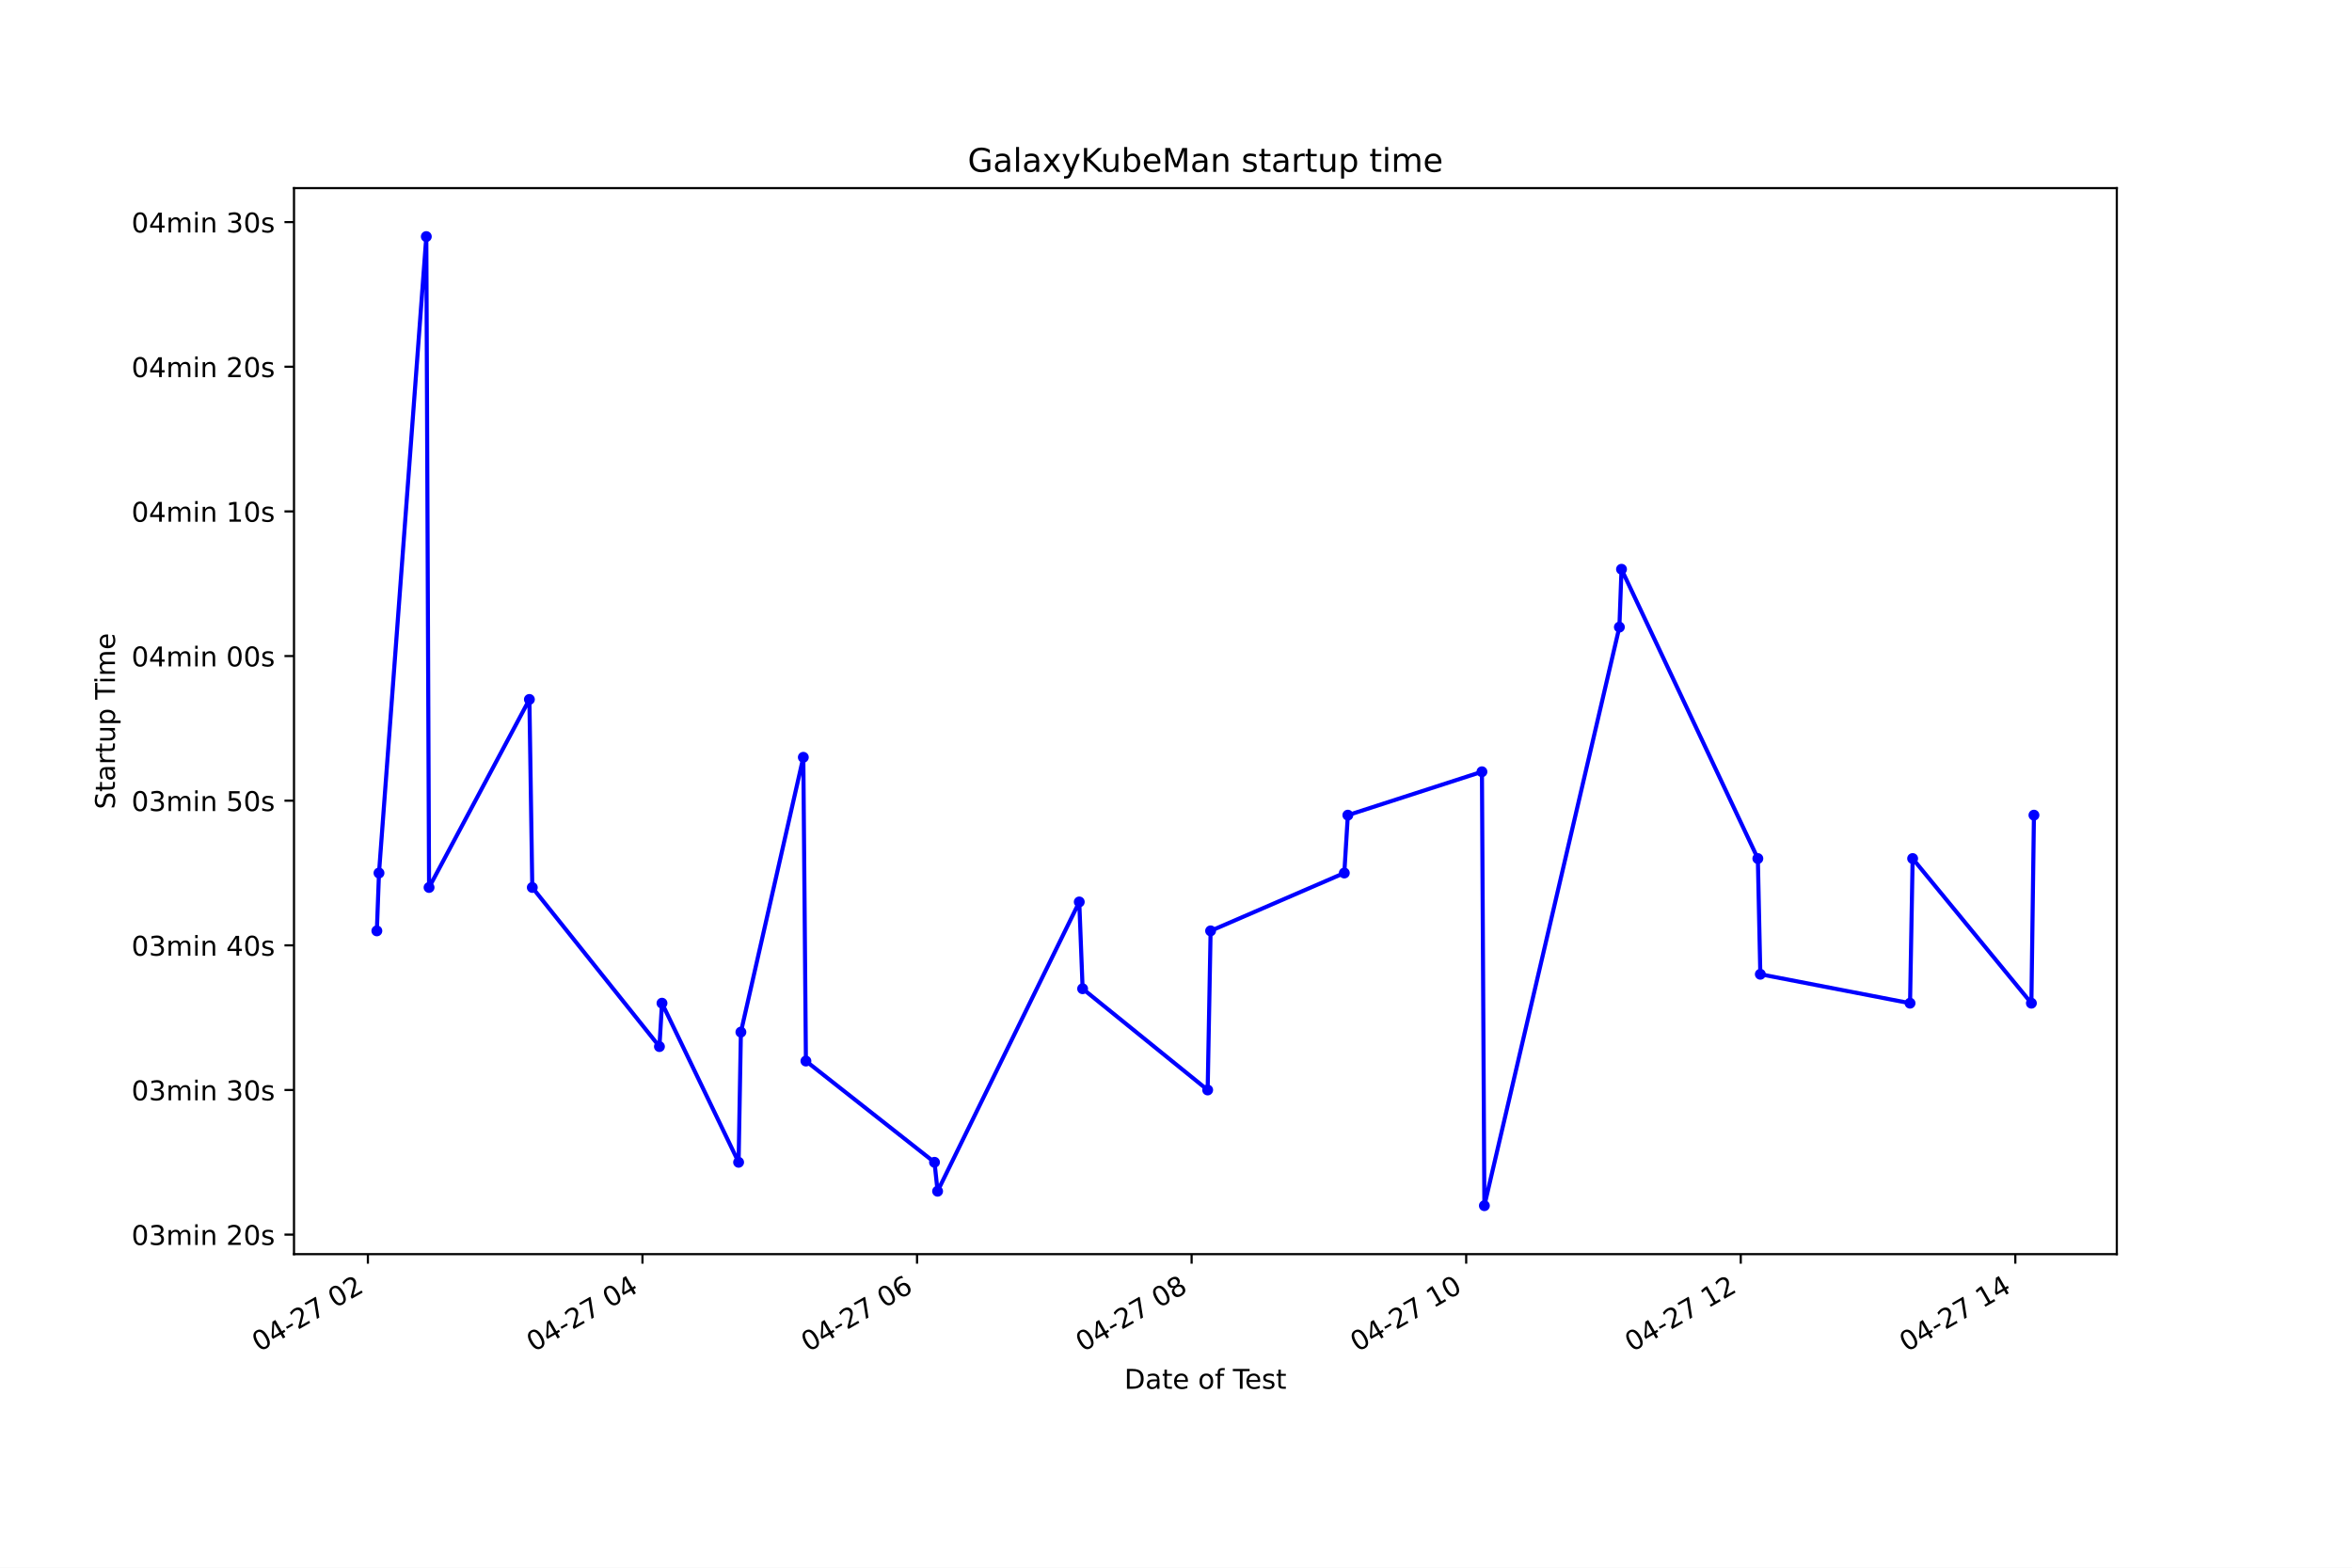
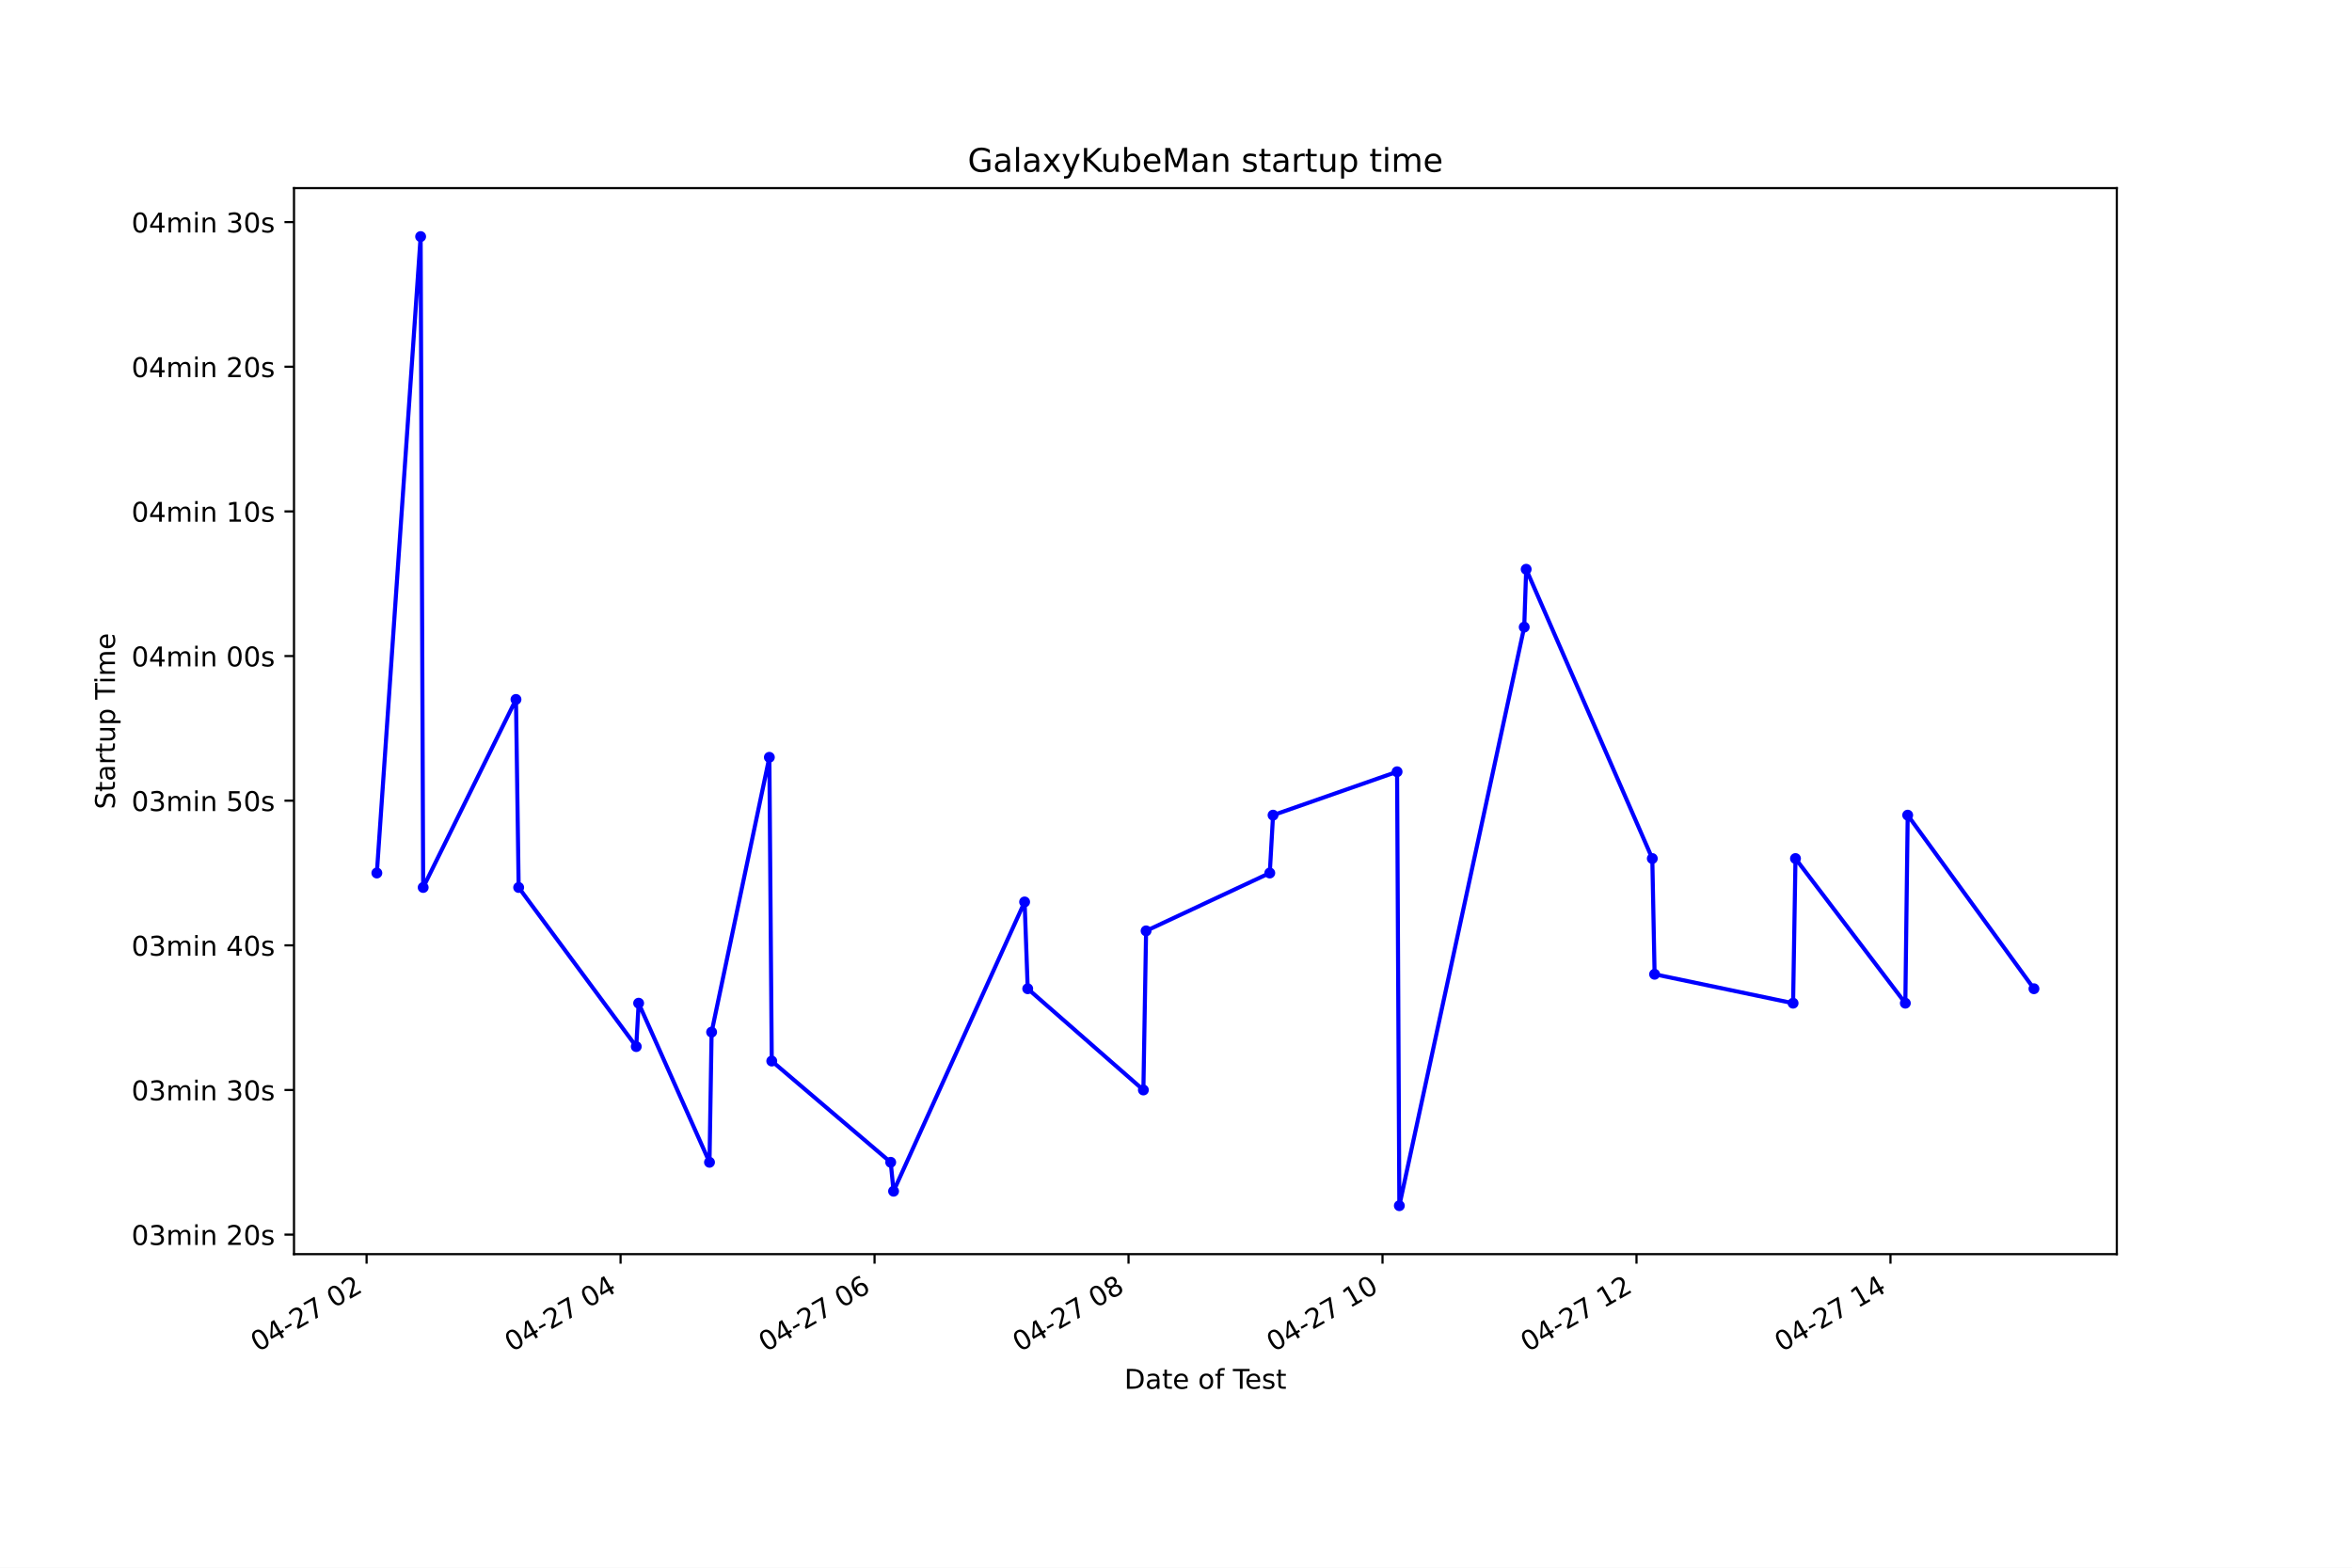
<svg xmlns="http://www.w3.org/2000/svg" xmlns:xlink="http://www.w3.org/1999/xlink" height="576pt" version="1.1" viewBox="0 0 864 576" width="864pt">
  <defs>
    <style type="text/css">*{stroke-linecap:butt;stroke-linejoin:round;}</style>
  </defs>
  <g id="figure_1">
    <g id="patch_1">
      <path d="M 0 576  L 864 576  L 864 0  L 0 0  z " style="fill:#ffffff;" />
    </g>
    <g id="axes_1">
      <g id="patch_2">
        <path d="M 108 460.8  L 777.6 460.8  L 777.6 69.12  L 108 69.12  z " style="fill:#ffffff;" />
      </g>
      <g id="matplotlib.axis_1">
        <g id="xtick_1">
          <g id="line2d_1">
            <defs>
-               <path d="M 0 0  L 0 3.5  " id="m52ea1a55b1" style="stroke:#000000;stroke-width:0.8;" />
+               <path d="M 0 0  L 0 3.5  " id="m54ec412662" style="stroke:#000000;stroke-width:0.8;" />
            </defs>
            <g>
-               <use style="stroke:#000000;stroke-width:0.8;" x="135.144" xlink:href="#m52ea1a55b1" y="460.8" />
+               <use style="stroke:#000000;stroke-width:0.8;" x="134.666" xlink:href="#m54ec412662" y="460.8" />
            </g>
          </g>
          <g id="text_1">
-             <g transform="translate(95.16712 496.8609)rotate(-30)scale(0.1 -0.1)">
+             <g transform="translate(94.68835 496.8609)rotate(-30)scale(0.1 -0.1)">
              <defs>
                <path d="M 2034 4250  Q 1547 4250 1301 3770  Q 1056 3291 1056 2328  Q 1056 1369 1301 889  Q 1547 409 2034 409  Q 2525 409 2770 889  Q 3016 1369 3016 2328  Q 3016 3291 2770 3770  Q 2525 4250 2034 4250  z M 2034 4750  Q 2819 4750 3233 4129  Q 3647 3509 3647 2328  Q 3647 1150 3233 529  Q 2819 -91 2034 -91  Q 1250 -91 836 529  Q 422 1150 422 2328  Q 422 3509 836 4129  Q 1250 4750 2034 4750  z " id="DejaVuSans-30" transform="scale(0.015625)" />
                <path d="M 2419 4116  L 825 1625  L 2419 1625  L 2419 4116  z M 2253 4666  L 3047 4666  L 3047 1625  L 3713 1625  L 3713 1100  L 3047 1100  L 3047 0  L 2419 0  L 2419 1100  L 313 1100  L 313 1709  L 2253 4666  z " id="DejaVuSans-34" transform="scale(0.015625)" />
                <path d="M 313 2009  L 1997 2009  L 1997 1497  L 313 1497  L 313 2009  z " id="DejaVuSans-2d" transform="scale(0.015625)" />
                <path d="M 1228 531  L 3431 531  L 3431 0  L 469 0  L 469 531  Q 828 903 1448 1529  Q 2069 2156 2228 2338  Q 2531 2678 2651 2914  Q 2772 3150 2772 3378  Q 2772 3750 2511 3984  Q 2250 4219 1831 4219  Q 1534 4219 1204 4116  Q 875 4013 500 3803  L 500 4441  Q 881 4594 1212 4672  Q 1544 4750 1819 4750  Q 2544 4750 2975 4387  Q 3406 4025 3406 3419  Q 3406 3131 3298 2873  Q 3191 2616 2906 2266  Q 2828 2175 2409 1742  Q 1991 1309 1228 531  z " id="DejaVuSans-32" transform="scale(0.015625)" />
                <path d="M 525 4666  L 3525 4666  L 3525 4397  L 1831 0  L 1172 0  L 2766 4134  L 525 4134  L 525 4666  z " id="DejaVuSans-37" transform="scale(0.015625)" />
                <path id="DejaVuSans-20" transform="scale(0.015625)" />
              </defs>
              <use xlink:href="#DejaVuSans-30" />
              <use x="63.623" xlink:href="#DejaVuSans-34" />
              <use x="127.246" xlink:href="#DejaVuSans-2d" />
              <use x="163.33" xlink:href="#DejaVuSans-32" />
              <use x="226.953" xlink:href="#DejaVuSans-37" />
              <use x="290.576" xlink:href="#DejaVuSans-20" />
              <use x="322.363" xlink:href="#DejaVuSans-30" />
              <use x="385.986" xlink:href="#DejaVuSans-32" />
            </g>
          </g>
        </g>
        <g id="xtick_2">
          <g id="line2d_2">
            <g>
-               <use style="stroke:#000000;stroke-width:0.8;" x="236.008" xlink:href="#m52ea1a55b1" y="460.8" />
+               <use style="stroke:#000000;stroke-width:0.8;" x="227.965" xlink:href="#m54ec412662" y="460.8" />
            </g>
          </g>
          <g id="text_2">
-             <g transform="translate(196.031 496.8609)rotate(-30)scale(0.1 -0.1)">
+             <g transform="translate(187.9878 496.8609)rotate(-30)scale(0.1 -0.1)">
              <use xlink:href="#DejaVuSans-30" />
              <use x="63.623" xlink:href="#DejaVuSans-34" />
              <use x="127.246" xlink:href="#DejaVuSans-2d" />
              <use x="163.33" xlink:href="#DejaVuSans-32" />
              <use x="226.953" xlink:href="#DejaVuSans-37" />
              <use x="290.576" xlink:href="#DejaVuSans-20" />
              <use x="322.363" xlink:href="#DejaVuSans-30" />
              <use x="385.986" xlink:href="#DejaVuSans-34" />
            </g>
          </g>
        </g>
        <g id="xtick_3">
          <g id="line2d_3">
            <g>
-               <use style="stroke:#000000;stroke-width:0.8;" x="336.872" xlink:href="#m52ea1a55b1" y="460.8" />
+               <use style="stroke:#000000;stroke-width:0.8;" x="321.264" xlink:href="#m54ec412662" y="460.8" />
            </g>
          </g>
          <g id="text_3">
-             <g transform="translate(296.8948 496.8609)rotate(-30)scale(0.1 -0.1)">
+             <g transform="translate(281.2873 496.8609)rotate(-30)scale(0.1 -0.1)">
              <defs>
                <path d="M 2113 2584  Q 1688 2584 1439 2293  Q 1191 2003 1191 1497  Q 1191 994 1439 701  Q 1688 409 2113 409  Q 2538 409 2786 701  Q 3034 994 3034 1497  Q 3034 2003 2786 2293  Q 2538 2584 2113 2584  z M 3366 4563  L 3366 3988  Q 3128 4100 2886 4159  Q 2644 4219 2406 4219  Q 1781 4219 1451 3797  Q 1122 3375 1075 2522  Q 1259 2794 1537 2939  Q 1816 3084 2150 3084  Q 2853 3084 3261 2657  Q 3669 2231 3669 1497  Q 3669 778 3244 343  Q 2819 -91 2113 -91  Q 1303 -91 875 529  Q 447 1150 447 2328  Q 447 3434 972 4092  Q 1497 4750 2381 4750  Q 2619 4750 2861 4703  Q 3103 4656 3366 4563  z " id="DejaVuSans-36" transform="scale(0.015625)" />
              </defs>
              <use xlink:href="#DejaVuSans-30" />
              <use x="63.623" xlink:href="#DejaVuSans-34" />
              <use x="127.246" xlink:href="#DejaVuSans-2d" />
              <use x="163.33" xlink:href="#DejaVuSans-32" />
              <use x="226.953" xlink:href="#DejaVuSans-37" />
              <use x="290.576" xlink:href="#DejaVuSans-20" />
              <use x="322.363" xlink:href="#DejaVuSans-30" />
              <use x="385.986" xlink:href="#DejaVuSans-36" />
            </g>
          </g>
        </g>
        <g id="xtick_4">
          <g id="line2d_4">
            <g>
-               <use style="stroke:#000000;stroke-width:0.8;" x="437.736" xlink:href="#m52ea1a55b1" y="460.8" />
+               <use style="stroke:#000000;stroke-width:0.8;" x="414.564" xlink:href="#m54ec412662" y="460.8" />
            </g>
          </g>
          <g id="text_4">
-             <g transform="translate(397.7586 496.8609)rotate(-30)scale(0.1 -0.1)">
+             <g transform="translate(374.5868 496.8609)rotate(-30)scale(0.1 -0.1)">
              <defs>
                <path d="M 2034 2216  Q 1584 2216 1326 1975  Q 1069 1734 1069 1313  Q 1069 891 1326 650  Q 1584 409 2034 409  Q 2484 409 2743 651  Q 3003 894 3003 1313  Q 3003 1734 2745 1975  Q 2488 2216 2034 2216  z M 1403 2484  Q 997 2584 770 2862  Q 544 3141 544 3541  Q 544 4100 942 4425  Q 1341 4750 2034 4750  Q 2731 4750 3128 4425  Q 3525 4100 3525 3541  Q 3525 3141 3298 2862  Q 3072 2584 2669 2484  Q 3125 2378 3379 2068  Q 3634 1759 3634 1313  Q 3634 634 3220 271  Q 2806 -91 2034 -91  Q 1263 -91 848 271  Q 434 634 434 1313  Q 434 1759 690 2068  Q 947 2378 1403 2484  z M 1172 3481  Q 1172 3119 1398 2916  Q 1625 2713 2034 2713  Q 2441 2713 2670 2916  Q 2900 3119 2900 3481  Q 2900 3844 2670 4047  Q 2441 4250 2034 4250  Q 1625 4250 1398 4047  Q 1172 3844 1172 3481  z " id="DejaVuSans-38" transform="scale(0.015625)" />
              </defs>
              <use xlink:href="#DejaVuSans-30" />
              <use x="63.623" xlink:href="#DejaVuSans-34" />
              <use x="127.246" xlink:href="#DejaVuSans-2d" />
              <use x="163.33" xlink:href="#DejaVuSans-32" />
              <use x="226.953" xlink:href="#DejaVuSans-37" />
              <use x="290.576" xlink:href="#DejaVuSans-20" />
              <use x="322.363" xlink:href="#DejaVuSans-30" />
              <use x="385.986" xlink:href="#DejaVuSans-38" />
            </g>
          </g>
        </g>
        <g id="xtick_5">
          <g id="line2d_5">
            <g>
-               <use style="stroke:#000000;stroke-width:0.8;" x="538.6" xlink:href="#m52ea1a55b1" y="460.8" />
+               <use style="stroke:#000000;stroke-width:0.8;" x="507.863" xlink:href="#m54ec412662" y="460.8" />
            </g>
          </g>
          <g id="text_5">
-             <g transform="translate(498.6225 496.8609)rotate(-30)scale(0.1 -0.1)">
+             <g transform="translate(467.8863 496.8609)rotate(-30)scale(0.1 -0.1)">
              <defs>
                <path d="M 794 531  L 1825 531  L 1825 4091  L 703 3866  L 703 4441  L 1819 4666  L 2450 4666  L 2450 531  L 3481 531  L 3481 0  L 794 0  L 794 531  z " id="DejaVuSans-31" transform="scale(0.015625)" />
              </defs>
              <use xlink:href="#DejaVuSans-30" />
              <use x="63.623" xlink:href="#DejaVuSans-34" />
              <use x="127.246" xlink:href="#DejaVuSans-2d" />
              <use x="163.33" xlink:href="#DejaVuSans-32" />
              <use x="226.953" xlink:href="#DejaVuSans-37" />
              <use x="290.576" xlink:href="#DejaVuSans-20" />
              <use x="322.363" xlink:href="#DejaVuSans-31" />
              <use x="385.986" xlink:href="#DejaVuSans-30" />
            </g>
          </g>
        </g>
        <g id="xtick_6">
          <g id="line2d_6">
            <g>
-               <use style="stroke:#000000;stroke-width:0.8;" x="639.463" xlink:href="#m52ea1a55b1" y="460.8" />
+               <use style="stroke:#000000;stroke-width:0.8;" x="601.163" xlink:href="#m54ec412662" y="460.8" />
            </g>
          </g>
          <g id="text_6">
-             <g transform="translate(599.4863 496.8609)rotate(-30)scale(0.1 -0.1)">
+             <g transform="translate(561.1858 496.8609)rotate(-30)scale(0.1 -0.1)">
              <use xlink:href="#DejaVuSans-30" />
              <use x="63.623" xlink:href="#DejaVuSans-34" />
              <use x="127.246" xlink:href="#DejaVuSans-2d" />
              <use x="163.33" xlink:href="#DejaVuSans-32" />
              <use x="226.953" xlink:href="#DejaVuSans-37" />
              <use x="290.576" xlink:href="#DejaVuSans-20" />
              <use x="322.363" xlink:href="#DejaVuSans-31" />
              <use x="385.986" xlink:href="#DejaVuSans-32" />
            </g>
          </g>
        </g>
        <g id="xtick_7">
          <g id="line2d_7">
            <g>
-               <use style="stroke:#000000;stroke-width:0.8;" x="740.327" xlink:href="#m52ea1a55b1" y="460.8" />
+               <use style="stroke:#000000;stroke-width:0.8;" x="694.462" xlink:href="#m54ec412662" y="460.8" />
            </g>
          </g>
          <g id="text_7">
-             <g transform="translate(700.3502 496.8609)rotate(-30)scale(0.1 -0.1)">
+             <g transform="translate(654.4852 496.8609)rotate(-30)scale(0.1 -0.1)">
              <use xlink:href="#DejaVuSans-30" />
              <use x="63.623" xlink:href="#DejaVuSans-34" />
              <use x="127.246" xlink:href="#DejaVuSans-2d" />
              <use x="163.33" xlink:href="#DejaVuSans-32" />
              <use x="226.953" xlink:href="#DejaVuSans-37" />
              <use x="290.576" xlink:href="#DejaVuSans-20" />
              <use x="322.363" xlink:href="#DejaVuSans-31" />
              <use x="385.986" xlink:href="#DejaVuSans-34" />
            </g>
          </g>
        </g>
        <g id="text_8">
          <g transform="translate(413.0063 510.2604)scale(0.1 -0.1)">
            <defs>
              <path d="M 1259 4147  L 1259 519  L 2022 519  Q 2988 519 3436 956  Q 3884 1394 3884 2338  Q 3884 3275 3436 3711  Q 2988 4147 2022 4147  L 1259 4147  z M 628 4666  L 1925 4666  Q 3281 4666 3915 4102  Q 4550 3538 4550 2338  Q 4550 1131 3912 565  Q 3275 0 1925 0  L 628 0  L 628 4666  z " id="DejaVuSans-44" transform="scale(0.015625)" />
              <path d="M 2194 1759  Q 1497 1759 1228 1600  Q 959 1441 959 1056  Q 959 750 1161 570  Q 1363 391 1709 391  Q 2188 391 2477 730  Q 2766 1069 2766 1631  L 2766 1759  L 2194 1759  z M 3341 1997  L 3341 0  L 2766 0  L 2766 531  Q 2569 213 2275 61  Q 1981 -91 1556 -91  Q 1019 -91 701 211  Q 384 513 384 1019  Q 384 1609 779 1909  Q 1175 2209 1959 2209  L 2766 2209  L 2766 2266  Q 2766 2663 2505 2880  Q 2244 3097 1772 3097  Q 1472 3097 1187 3025  Q 903 2953 641 2809  L 641 3341  Q 956 3463 1253 3523  Q 1550 3584 1831 3584  Q 2591 3584 2966 3190  Q 3341 2797 3341 1997  z " id="DejaVuSans-61" transform="scale(0.015625)" />
              <path d="M 1172 4494  L 1172 3500  L 2356 3500  L 2356 3053  L 1172 3053  L 1172 1153  Q 1172 725 1289 603  Q 1406 481 1766 481  L 2356 481  L 2356 0  L 1766 0  Q 1100 0 847 248  Q 594 497 594 1153  L 594 3053  L 172 3053  L 172 3500  L 594 3500  L 594 4494  L 1172 4494  z " id="DejaVuSans-74" transform="scale(0.015625)" />
              <path d="M 3597 1894  L 3597 1613  L 953 1613  Q 991 1019 1311 708  Q 1631 397 2203 397  Q 2534 397 2845 478  Q 3156 559 3463 722  L 3463 178  Q 3153 47 2828 -22  Q 2503 -91 2169 -91  Q 1331 -91 842 396  Q 353 884 353 1716  Q 353 2575 817 3079  Q 1281 3584 2069 3584  Q 2775 3584 3186 3129  Q 3597 2675 3597 1894  z M 3022 2063  Q 3016 2534 2758 2815  Q 2500 3097 2075 3097  Q 1594 3097 1305 2825  Q 1016 2553 972 2059  L 3022 2063  z " id="DejaVuSans-65" transform="scale(0.015625)" />
              <path d="M 1959 3097  Q 1497 3097 1228 2736  Q 959 2375 959 1747  Q 959 1119 1226 758  Q 1494 397 1959 397  Q 2419 397 2687 759  Q 2956 1122 2956 1747  Q 2956 2369 2687 2733  Q 2419 3097 1959 3097  z M 1959 3584  Q 2709 3584 3137 3096  Q 3566 2609 3566 1747  Q 3566 888 3137 398  Q 2709 -91 1959 -91  Q 1206 -91 779 398  Q 353 888 353 1747  Q 353 2609 779 3096  Q 1206 3584 1959 3584  z " id="DejaVuSans-6f" transform="scale(0.015625)" />
              <path d="M 2375 4863  L 2375 4384  L 1825 4384  Q 1516 4384 1395 4259  Q 1275 4134 1275 3809  L 1275 3500  L 2222 3500  L 2222 3053  L 1275 3053  L 1275 0  L 697 0  L 697 3053  L 147 3053  L 147 3500  L 697 3500  L 697 3744  Q 697 4328 969 4595  Q 1241 4863 1831 4863  L 2375 4863  z " id="DejaVuSans-66" transform="scale(0.015625)" />
              <path d="M -19 4666  L 3928 4666  L 3928 4134  L 2272 4134  L 2272 0  L 1638 0  L 1638 4134  L -19 4134  L -19 4666  z " id="DejaVuSans-54" transform="scale(0.015625)" />
              <path d="M 2834 3397  L 2834 2853  Q 2591 2978 2328 3040  Q 2066 3103 1784 3103  Q 1356 3103 1142 2972  Q 928 2841 928 2578  Q 928 2378 1081 2264  Q 1234 2150 1697 2047  L 1894 2003  Q 2506 1872 2764 1633  Q 3022 1394 3022 966  Q 3022 478 2636 193  Q 2250 -91 1575 -91  Q 1294 -91 989 -36  Q 684 19 347 128  L 347 722  Q 666 556 975 473  Q 1284 391 1588 391  Q 1994 391 2212 530  Q 2431 669 2431 922  Q 2431 1156 2273 1281  Q 2116 1406 1581 1522  L 1381 1569  Q 847 1681 609 1914  Q 372 2147 372 2553  Q 372 3047 722 3315  Q 1072 3584 1716 3584  Q 2034 3584 2315 3537  Q 2597 3491 2834 3397  z " id="DejaVuSans-73" transform="scale(0.015625)" />
            </defs>
            <use xlink:href="#DejaVuSans-44" />
            <use x="77.002" xlink:href="#DejaVuSans-61" />
            <use x="138.281" xlink:href="#DejaVuSans-74" />
            <use x="177.49" xlink:href="#DejaVuSans-65" />
            <use x="239.014" xlink:href="#DejaVuSans-20" />
            <use x="270.801" xlink:href="#DejaVuSans-6f" />
            <use x="331.982" xlink:href="#DejaVuSans-66" />
            <use x="367.188" xlink:href="#DejaVuSans-20" />
            <use x="398.975" xlink:href="#DejaVuSans-54" />
            <use x="443.059" xlink:href="#DejaVuSans-65" />
            <use x="504.582" xlink:href="#DejaVuSans-73" />
            <use x="556.682" xlink:href="#DejaVuSans-74" />
          </g>
        </g>
      </g>
      <g id="matplotlib.axis_2">
        <g id="ytick_1">
          <g id="line2d_8">
            <defs>
-               <path d="M 0 0  L -3.5 0  " id="m9405525aea" style="stroke:#000000;stroke-width:0.8;" />
+               <path d="M 0 0  L -3.5 0  " id="m3c2f5043f9" style="stroke:#000000;stroke-width:0.8;" />
            </defs>
            <g>
-               <use style="stroke:#000000;stroke-width:0.8;" x="108" xlink:href="#m9405525aea" y="453.625" />
+               <use style="stroke:#000000;stroke-width:0.8;" x="108" xlink:href="#m3c2f5043f9" y="453.625" />
            </g>
          </g>
          <g id="text_9">
            <g transform="translate(48.30625 457.4246)scale(0.1 -0.1)">
              <defs>
                <path d="M 2597 2516  Q 3050 2419 3304 2112  Q 3559 1806 3559 1356  Q 3559 666 3084 287  Q 2609 -91 1734 -91  Q 1441 -91 1130 -33  Q 819 25 488 141  L 488 750  Q 750 597 1062 519  Q 1375 441 1716 441  Q 2309 441 2620 675  Q 2931 909 2931 1356  Q 2931 1769 2642 2001  Q 2353 2234 1838 2234  L 1294 2234  L 1294 2753  L 1863 2753  Q 2328 2753 2575 2939  Q 2822 3125 2822 3475  Q 2822 3834 2567 4026  Q 2313 4219 1838 4219  Q 1578 4219 1281 4162  Q 984 4106 628 3988  L 628 4550  Q 988 4650 1302 4700  Q 1616 4750 1894 4750  Q 2613 4750 3031 4423  Q 3450 4097 3450 3541  Q 3450 3153 3228 2886  Q 3006 2619 2597 2516  z " id="DejaVuSans-33" transform="scale(0.015625)" />
                <path d="M 3328 2828  Q 3544 3216 3844 3400  Q 4144 3584 4550 3584  Q 5097 3584 5394 3201  Q 5691 2819 5691 2113  L 5691 0  L 5113 0  L 5113 2094  Q 5113 2597 4934 2840  Q 4756 3084 4391 3084  Q 3944 3084 3684 2787  Q 3425 2491 3425 1978  L 3425 0  L 2847 0  L 2847 2094  Q 2847 2600 2669 2842  Q 2491 3084 2119 3084  Q 1678 3084 1418 2786  Q 1159 2488 1159 1978  L 1159 0  L 581 0  L 581 3500  L 1159 3500  L 1159 2956  Q 1356 3278 1631 3431  Q 1906 3584 2284 3584  Q 2666 3584 2933 3390  Q 3200 3197 3328 2828  z " id="DejaVuSans-6d" transform="scale(0.015625)" />
                <path d="M 603 3500  L 1178 3500  L 1178 0  L 603 0  L 603 3500  z M 603 4863  L 1178 4863  L 1178 4134  L 603 4134  L 603 4863  z " id="DejaVuSans-69" transform="scale(0.015625)" />
                <path d="M 3513 2113  L 3513 0  L 2938 0  L 2938 2094  Q 2938 2591 2744 2837  Q 2550 3084 2163 3084  Q 1697 3084 1428 2787  Q 1159 2491 1159 1978  L 1159 0  L 581 0  L 581 3500  L 1159 3500  L 1159 2956  Q 1366 3272 1645 3428  Q 1925 3584 2291 3584  Q 2894 3584 3203 3211  Q 3513 2838 3513 2113  z " id="DejaVuSans-6e" transform="scale(0.015625)" />
              </defs>
              <use xlink:href="#DejaVuSans-30" />
              <use x="63.623" xlink:href="#DejaVuSans-33" />
              <use x="127.246" xlink:href="#DejaVuSans-6d" />
              <use x="224.658" xlink:href="#DejaVuSans-69" />
              <use x="252.441" xlink:href="#DejaVuSans-6e" />
              <use x="315.82" xlink:href="#DejaVuSans-20" />
              <use x="347.607" xlink:href="#DejaVuSans-32" />
              <use x="411.23" xlink:href="#DejaVuSans-30" />
              <use x="474.854" xlink:href="#DejaVuSans-73" />
            </g>
          </g>
        </g>
        <g id="ytick_2">
          <g id="line2d_9">
            <g>
-               <use style="stroke:#000000;stroke-width:0.8;" x="108" xlink:href="#m9405525aea" y="400.48" />
+               <use style="stroke:#000000;stroke-width:0.8;" x="108" xlink:href="#m3c2f5043f9" y="400.48" />
            </g>
          </g>
          <g id="text_10">
            <g transform="translate(48.30625 404.2794)scale(0.1 -0.1)">
              <use xlink:href="#DejaVuSans-30" />
              <use x="63.623" xlink:href="#DejaVuSans-33" />
              <use x="127.246" xlink:href="#DejaVuSans-6d" />
              <use x="224.658" xlink:href="#DejaVuSans-69" />
              <use x="252.441" xlink:href="#DejaVuSans-6e" />
              <use x="315.82" xlink:href="#DejaVuSans-20" />
              <use x="347.607" xlink:href="#DejaVuSans-33" />
              <use x="411.23" xlink:href="#DejaVuSans-30" />
              <use x="474.854" xlink:href="#DejaVuSans-73" />
            </g>
          </g>
        </g>
        <g id="ytick_3">
          <g id="line2d_10">
            <g>
-               <use style="stroke:#000000;stroke-width:0.8;" x="108" xlink:href="#m9405525aea" y="347.335" />
+               <use style="stroke:#000000;stroke-width:0.8;" x="108" xlink:href="#m3c2f5043f9" y="347.335" />
            </g>
          </g>
          <g id="text_11">
            <g transform="translate(48.30625 351.1343)scale(0.1 -0.1)">
              <use xlink:href="#DejaVuSans-30" />
              <use x="63.623" xlink:href="#DejaVuSans-33" />
              <use x="127.246" xlink:href="#DejaVuSans-6d" />
              <use x="224.658" xlink:href="#DejaVuSans-69" />
              <use x="252.441" xlink:href="#DejaVuSans-6e" />
              <use x="315.82" xlink:href="#DejaVuSans-20" />
              <use x="347.607" xlink:href="#DejaVuSans-34" />
              <use x="411.23" xlink:href="#DejaVuSans-30" />
              <use x="474.854" xlink:href="#DejaVuSans-73" />
            </g>
          </g>
        </g>
        <g id="ytick_4">
          <g id="line2d_11">
            <g>
-               <use style="stroke:#000000;stroke-width:0.8;" x="108" xlink:href="#m9405525aea" y="294.19" />
+               <use style="stroke:#000000;stroke-width:0.8;" x="108" xlink:href="#m3c2f5043f9" y="294.19" />
            </g>
          </g>
          <g id="text_12">
            <g transform="translate(48.30625 297.9891)scale(0.1 -0.1)">
              <defs>
                <path d="M 691 4666  L 3169 4666  L 3169 4134  L 1269 4134  L 1269 2991  Q 1406 3038 1543 3061  Q 1681 3084 1819 3084  Q 2600 3084 3056 2656  Q 3513 2228 3513 1497  Q 3513 744 3044 326  Q 2575 -91 1722 -91  Q 1428 -91 1123 -41  Q 819 9 494 109  L 494 744  Q 775 591 1075 516  Q 1375 441 1709 441  Q 2250 441 2565 725  Q 2881 1009 2881 1497  Q 2881 1984 2565 2268  Q 2250 2553 1709 2553  Q 1456 2553 1204 2497  Q 953 2441 691 2322  L 691 4666  z " id="DejaVuSans-35" transform="scale(0.015625)" />
              </defs>
              <use xlink:href="#DejaVuSans-30" />
              <use x="63.623" xlink:href="#DejaVuSans-33" />
              <use x="127.246" xlink:href="#DejaVuSans-6d" />
              <use x="224.658" xlink:href="#DejaVuSans-69" />
              <use x="252.441" xlink:href="#DejaVuSans-6e" />
              <use x="315.82" xlink:href="#DejaVuSans-20" />
              <use x="347.607" xlink:href="#DejaVuSans-35" />
              <use x="411.23" xlink:href="#DejaVuSans-30" />
              <use x="474.854" xlink:href="#DejaVuSans-73" />
            </g>
          </g>
        </g>
        <g id="ytick_5">
          <g id="line2d_12">
            <g>
-               <use style="stroke:#000000;stroke-width:0.8;" x="108" xlink:href="#m9405525aea" y="241.045" />
+               <use style="stroke:#000000;stroke-width:0.8;" x="108" xlink:href="#m3c2f5043f9" y="241.045" />
            </g>
          </g>
          <g id="text_13">
            <g transform="translate(48.30625 244.8439)scale(0.1 -0.1)">
              <use xlink:href="#DejaVuSans-30" />
              <use x="63.623" xlink:href="#DejaVuSans-34" />
              <use x="127.246" xlink:href="#DejaVuSans-6d" />
              <use x="224.658" xlink:href="#DejaVuSans-69" />
              <use x="252.441" xlink:href="#DejaVuSans-6e" />
              <use x="315.82" xlink:href="#DejaVuSans-20" />
              <use x="347.607" xlink:href="#DejaVuSans-30" />
              <use x="411.23" xlink:href="#DejaVuSans-30" />
              <use x="474.854" xlink:href="#DejaVuSans-73" />
            </g>
          </g>
        </g>
        <g id="ytick_6">
          <g id="line2d_13">
            <g>
-               <use style="stroke:#000000;stroke-width:0.8;" x="108" xlink:href="#m9405525aea" y="187.899" />
+               <use style="stroke:#000000;stroke-width:0.8;" x="108" xlink:href="#m3c2f5043f9" y="187.899" />
            </g>
          </g>
          <g id="text_14">
            <g transform="translate(48.30625 191.6987)scale(0.1 -0.1)">
              <use xlink:href="#DejaVuSans-30" />
              <use x="63.623" xlink:href="#DejaVuSans-34" />
              <use x="127.246" xlink:href="#DejaVuSans-6d" />
              <use x="224.658" xlink:href="#DejaVuSans-69" />
              <use x="252.441" xlink:href="#DejaVuSans-6e" />
              <use x="315.82" xlink:href="#DejaVuSans-20" />
              <use x="347.607" xlink:href="#DejaVuSans-31" />
              <use x="411.23" xlink:href="#DejaVuSans-30" />
              <use x="474.854" xlink:href="#DejaVuSans-73" />
            </g>
          </g>
        </g>
        <g id="ytick_7">
          <g id="line2d_14">
            <g>
-               <use style="stroke:#000000;stroke-width:0.8;" x="108" xlink:href="#m9405525aea" y="134.754" />
+               <use style="stroke:#000000;stroke-width:0.8;" x="108" xlink:href="#m3c2f5043f9" y="134.754" />
            </g>
          </g>
          <g id="text_15">
            <g transform="translate(48.30625 138.5535)scale(0.1 -0.1)">
              <use xlink:href="#DejaVuSans-30" />
              <use x="63.623" xlink:href="#DejaVuSans-34" />
              <use x="127.246" xlink:href="#DejaVuSans-6d" />
              <use x="224.658" xlink:href="#DejaVuSans-69" />
              <use x="252.441" xlink:href="#DejaVuSans-6e" />
              <use x="315.82" xlink:href="#DejaVuSans-20" />
              <use x="347.607" xlink:href="#DejaVuSans-32" />
              <use x="411.23" xlink:href="#DejaVuSans-30" />
              <use x="474.854" xlink:href="#DejaVuSans-73" />
            </g>
          </g>
        </g>
        <g id="ytick_8">
          <g id="line2d_15">
            <g>
-               <use style="stroke:#000000;stroke-width:0.8;" x="108" xlink:href="#m9405525aea" y="81.609" />
+               <use style="stroke:#000000;stroke-width:0.8;" x="108" xlink:href="#m3c2f5043f9" y="81.609" />
            </g>
          </g>
          <g id="text_16">
            <g transform="translate(48.30625 85.40834)scale(0.1 -0.1)">
              <use xlink:href="#DejaVuSans-30" />
              <use x="63.623" xlink:href="#DejaVuSans-34" />
              <use x="127.246" xlink:href="#DejaVuSans-6d" />
              <use x="224.658" xlink:href="#DejaVuSans-69" />
              <use x="252.441" xlink:href="#DejaVuSans-6e" />
              <use x="315.82" xlink:href="#DejaVuSans-20" />
              <use x="347.607" xlink:href="#DejaVuSans-33" />
              <use x="411.23" xlink:href="#DejaVuSans-30" />
              <use x="474.854" xlink:href="#DejaVuSans-73" />
            </g>
          </g>
        </g>
        <g id="text_17">
          <g transform="translate(42.22656 297.3397)rotate(-90)scale(0.1 -0.1)">
            <defs>
              <path d="M 3425 4513  L 3425 3897  Q 3066 4069 2747 4153  Q 2428 4238 2131 4238  Q 1616 4238 1336 4038  Q 1056 3838 1056 3469  Q 1056 3159 1242 3001  Q 1428 2844 1947 2747  L 2328 2669  Q 3034 2534 3370 2195  Q 3706 1856 3706 1288  Q 3706 609 3251 259  Q 2797 -91 1919 -91  Q 1588 -91 1214 -16  Q 841 59 441 206  L 441 856  Q 825 641 1194 531  Q 1563 422 1919 422  Q 2459 422 2753 634  Q 3047 847 3047 1241  Q 3047 1584 2836 1778  Q 2625 1972 2144 2069  L 1759 2144  Q 1053 2284 737 2584  Q 422 2884 422 3419  Q 422 4038 858 4394  Q 1294 4750 2059 4750  Q 2388 4750 2728 4690  Q 3069 4631 3425 4513  z " id="DejaVuSans-53" transform="scale(0.015625)" />
              <path d="M 2631 2963  Q 2534 3019 2420 3045  Q 2306 3072 2169 3072  Q 1681 3072 1420 2755  Q 1159 2438 1159 1844  L 1159 0  L 581 0  L 581 3500  L 1159 3500  L 1159 2956  Q 1341 3275 1631 3429  Q 1922 3584 2338 3584  Q 2397 3584 2469 3576  Q 2541 3569 2628 3553  L 2631 2963  z " id="DejaVuSans-72" transform="scale(0.015625)" />
              <path d="M 544 1381  L 544 3500  L 1119 3500  L 1119 1403  Q 1119 906 1312 657  Q 1506 409 1894 409  Q 2359 409 2629 706  Q 2900 1003 2900 1516  L 2900 3500  L 3475 3500  L 3475 0  L 2900 0  L 2900 538  Q 2691 219 2414 64  Q 2138 -91 1772 -91  Q 1169 -91 856 284  Q 544 659 544 1381  z M 1991 3584  L 1991 3584  z " id="DejaVuSans-75" transform="scale(0.015625)" />
              <path d="M 1159 525  L 1159 -1331  L 581 -1331  L 581 3500  L 1159 3500  L 1159 2969  Q 1341 3281 1617 3432  Q 1894 3584 2278 3584  Q 2916 3584 3314 3078  Q 3713 2572 3713 1747  Q 3713 922 3314 415  Q 2916 -91 2278 -91  Q 1894 -91 1617 61  Q 1341 213 1159 525  z M 3116 1747  Q 3116 2381 2855 2742  Q 2594 3103 2138 3103  Q 1681 3103 1420 2742  Q 1159 2381 1159 1747  Q 1159 1113 1420 752  Q 1681 391 2138 391  Q 2594 391 2855 752  Q 3116 1113 3116 1747  z " id="DejaVuSans-70" transform="scale(0.015625)" />
            </defs>
            <use xlink:href="#DejaVuSans-53" />
            <use x="63.477" xlink:href="#DejaVuSans-74" />
            <use x="102.686" xlink:href="#DejaVuSans-61" />
            <use x="163.965" xlink:href="#DejaVuSans-72" />
            <use x="205.078" xlink:href="#DejaVuSans-74" />
            <use x="244.287" xlink:href="#DejaVuSans-75" />
            <use x="307.666" xlink:href="#DejaVuSans-70" />
            <use x="371.143" xlink:href="#DejaVuSans-20" />
            <use x="402.93" xlink:href="#DejaVuSans-54" />
            <use x="460.889" xlink:href="#DejaVuSans-69" />
            <use x="488.672" xlink:href="#DejaVuSans-6d" />
            <use x="586.084" xlink:href="#DejaVuSans-65" />
          </g>
        </g>
      </g>
      <g id="line2d_16">
-         <path clip-path="url(#p1294cb989f)" d="M 747.164 299.504  L 746.225 368.593  L 702.601 315.448  L 701.649 368.593  L 646.65 357.964  L 645.739 315.448  L 595.658 209.158  L 594.873 230.416  L 545.282 442.996  L 544.385 283.561  L 495.13 299.504  L 493.827 320.762  L 444.712 342.021  L 443.634 400.48  L 397.698 363.279  L 396.466 331.391  L 344.423 437.682  L 343.288 427.053  L 296.05 389.851  L 295.098 278.246  L 272.165 379.222  L 271.324 427.053  L 243.181 368.593  L 242.242 384.537  L 195.537 326.077  L 194.472 256.988  L 157.615 326.077  L 156.606 86.924  L 139.221 320.762  L 138.436 342.021  " style="fill:none;stroke:#0000ff;stroke-linecap:square;stroke-width:1.5;" />
+         <path clip-path="url(#p7ee06aa47c)" d="M 747.164 363.279  L 700.786 299.504  L 699.918 368.593  L 659.566 315.448  L 658.685 368.593  L 607.81 357.964  L 606.968 315.448  L 560.642 209.158  L 559.917 230.416  L 514.045 442.996  L 513.215 283.561  L 467.654 299.504  L 466.449 320.762  L 421.017 342.021  L 420.019 400.48  L 377.529 363.279  L 376.389 331.391  L 328.249 437.682  L 327.199 427.053  L 283.504 389.851  L 282.623 278.246  L 261.41 379.222  L 260.633 427.053  L 234.6 368.593  L 233.731 384.537  L 190.529 326.077  L 189.544 256.988  L 155.451 326.077  L 154.518 86.924  L 138.436 320.762  " style="fill:none;stroke:#0000ff;stroke-linecap:square;stroke-width:1.5;" />
        <defs>
-           <path d="M 0 1.5  C 0.398 1.5 0.779 1.342 1.061 1.061  C 1.342 0.779 1.5 0.398 1.5 0  C 1.5 -0.398 1.342 -0.779 1.061 -1.061  C 0.779 -1.342 0.398 -1.5 0 -1.5  C -0.398 -1.5 -0.779 -1.342 -1.061 -1.061  C -1.342 -0.779 -1.5 -0.398 -1.5 0  C -1.5 0.398 -1.342 0.779 -1.061 1.061  C -0.779 1.342 -0.398 1.5 0 1.5  z " id="m37b96648b8" style="stroke:#0000ff;" />
+           <path d="M 0 1.5  C 0.398 1.5 0.779 1.342 1.061 1.061  C 1.342 0.779 1.5 0.398 1.5 0  C 1.5 -0.398 1.342 -0.779 1.061 -1.061  C 0.779 -1.342 0.398 -1.5 0 -1.5  C -0.398 -1.5 -0.779 -1.342 -1.061 -1.061  C -1.342 -0.779 -1.5 -0.398 -1.5 0  C -1.5 0.398 -1.342 0.779 -1.061 1.061  C -0.779 1.342 -0.398 1.5 0 1.5  z " id="m2963e2060d" style="stroke:#0000ff;" />
        </defs>
-         <g clip-path="url(#p1294cb989f)">
-           <use style="fill:#0000ff;stroke:#0000ff;" x="747.164" xlink:href="#m37b96648b8" y="299.504" />
-           <use style="fill:#0000ff;stroke:#0000ff;" x="746.225" xlink:href="#m37b96648b8" y="368.593" />
-           <use style="fill:#0000ff;stroke:#0000ff;" x="702.601" xlink:href="#m37b96648b8" y="315.448" />
-           <use style="fill:#0000ff;stroke:#0000ff;" x="701.649" xlink:href="#m37b96648b8" y="368.593" />
-           <use style="fill:#0000ff;stroke:#0000ff;" x="646.65" xlink:href="#m37b96648b8" y="357.964" />
-           <use style="fill:#0000ff;stroke:#0000ff;" x="645.739" xlink:href="#m37b96648b8" y="315.448" />
-           <use style="fill:#0000ff;stroke:#0000ff;" x="595.658" xlink:href="#m37b96648b8" y="209.158" />
-           <use style="fill:#0000ff;stroke:#0000ff;" x="594.873" xlink:href="#m37b96648b8" y="230.416" />
-           <use style="fill:#0000ff;stroke:#0000ff;" x="545.282" xlink:href="#m37b96648b8" y="442.996" />
-           <use style="fill:#0000ff;stroke:#0000ff;" x="544.385" xlink:href="#m37b96648b8" y="283.561" />
-           <use style="fill:#0000ff;stroke:#0000ff;" x="495.13" xlink:href="#m37b96648b8" y="299.504" />
-           <use style="fill:#0000ff;stroke:#0000ff;" x="493.827" xlink:href="#m37b96648b8" y="320.762" />
-           <use style="fill:#0000ff;stroke:#0000ff;" x="444.712" xlink:href="#m37b96648b8" y="342.021" />
-           <use style="fill:#0000ff;stroke:#0000ff;" x="443.634" xlink:href="#m37b96648b8" y="400.48" />
-           <use style="fill:#0000ff;stroke:#0000ff;" x="397.698" xlink:href="#m37b96648b8" y="363.279" />
-           <use style="fill:#0000ff;stroke:#0000ff;" x="396.466" xlink:href="#m37b96648b8" y="331.391" />
-           <use style="fill:#0000ff;stroke:#0000ff;" x="344.423" xlink:href="#m37b96648b8" y="437.682" />
-           <use style="fill:#0000ff;stroke:#0000ff;" x="343.288" xlink:href="#m37b96648b8" y="427.053" />
-           <use style="fill:#0000ff;stroke:#0000ff;" x="296.05" xlink:href="#m37b96648b8" y="389.851" />
-           <use style="fill:#0000ff;stroke:#0000ff;" x="295.098" xlink:href="#m37b96648b8" y="278.246" />
-           <use style="fill:#0000ff;stroke:#0000ff;" x="272.165" xlink:href="#m37b96648b8" y="379.222" />
-           <use style="fill:#0000ff;stroke:#0000ff;" x="271.324" xlink:href="#m37b96648b8" y="427.053" />
-           <use style="fill:#0000ff;stroke:#0000ff;" x="243.181" xlink:href="#m37b96648b8" y="368.593" />
-           <use style="fill:#0000ff;stroke:#0000ff;" x="242.242" xlink:href="#m37b96648b8" y="384.537" />
-           <use style="fill:#0000ff;stroke:#0000ff;" x="195.537" xlink:href="#m37b96648b8" y="326.077" />
-           <use style="fill:#0000ff;stroke:#0000ff;" x="194.472" xlink:href="#m37b96648b8" y="256.988" />
-           <use style="fill:#0000ff;stroke:#0000ff;" x="157.615" xlink:href="#m37b96648b8" y="326.077" />
-           <use style="fill:#0000ff;stroke:#0000ff;" x="156.606" xlink:href="#m37b96648b8" y="86.924" />
-           <use style="fill:#0000ff;stroke:#0000ff;" x="139.221" xlink:href="#m37b96648b8" y="320.762" />
-           <use style="fill:#0000ff;stroke:#0000ff;" x="138.436" xlink:href="#m37b96648b8" y="342.021" />
+         <g clip-path="url(#p7ee06aa47c)">
+           <use style="fill:#0000ff;stroke:#0000ff;" x="747.164" xlink:href="#m2963e2060d" y="363.279" />
+           <use style="fill:#0000ff;stroke:#0000ff;" x="700.786" xlink:href="#m2963e2060d" y="299.504" />
+           <use style="fill:#0000ff;stroke:#0000ff;" x="699.918" xlink:href="#m2963e2060d" y="368.593" />
+           <use style="fill:#0000ff;stroke:#0000ff;" x="659.566" xlink:href="#m2963e2060d" y="315.448" />
+           <use style="fill:#0000ff;stroke:#0000ff;" x="658.685" xlink:href="#m2963e2060d" y="368.593" />
+           <use style="fill:#0000ff;stroke:#0000ff;" x="607.81" xlink:href="#m2963e2060d" y="357.964" />
+           <use style="fill:#0000ff;stroke:#0000ff;" x="606.968" xlink:href="#m2963e2060d" y="315.448" />
+           <use style="fill:#0000ff;stroke:#0000ff;" x="560.642" xlink:href="#m2963e2060d" y="209.158" />
+           <use style="fill:#0000ff;stroke:#0000ff;" x="559.917" xlink:href="#m2963e2060d" y="230.416" />
+           <use style="fill:#0000ff;stroke:#0000ff;" x="514.045" xlink:href="#m2963e2060d" y="442.996" />
+           <use style="fill:#0000ff;stroke:#0000ff;" x="513.215" xlink:href="#m2963e2060d" y="283.561" />
+           <use style="fill:#0000ff;stroke:#0000ff;" x="467.654" xlink:href="#m2963e2060d" y="299.504" />
+           <use style="fill:#0000ff;stroke:#0000ff;" x="466.449" xlink:href="#m2963e2060d" y="320.762" />
+           <use style="fill:#0000ff;stroke:#0000ff;" x="421.017" xlink:href="#m2963e2060d" y="342.021" />
+           <use style="fill:#0000ff;stroke:#0000ff;" x="420.019" xlink:href="#m2963e2060d" y="400.48" />
+           <use style="fill:#0000ff;stroke:#0000ff;" x="377.529" xlink:href="#m2963e2060d" y="363.279" />
+           <use style="fill:#0000ff;stroke:#0000ff;" x="376.389" xlink:href="#m2963e2060d" y="331.391" />
+           <use style="fill:#0000ff;stroke:#0000ff;" x="328.249" xlink:href="#m2963e2060d" y="437.682" />
+           <use style="fill:#0000ff;stroke:#0000ff;" x="327.199" xlink:href="#m2963e2060d" y="427.053" />
+           <use style="fill:#0000ff;stroke:#0000ff;" x="283.504" xlink:href="#m2963e2060d" y="389.851" />
+           <use style="fill:#0000ff;stroke:#0000ff;" x="282.623" xlink:href="#m2963e2060d" y="278.246" />
+           <use style="fill:#0000ff;stroke:#0000ff;" x="261.41" xlink:href="#m2963e2060d" y="379.222" />
+           <use style="fill:#0000ff;stroke:#0000ff;" x="260.633" xlink:href="#m2963e2060d" y="427.053" />
+           <use style="fill:#0000ff;stroke:#0000ff;" x="234.6" xlink:href="#m2963e2060d" y="368.593" />
+           <use style="fill:#0000ff;stroke:#0000ff;" x="233.731" xlink:href="#m2963e2060d" y="384.537" />
+           <use style="fill:#0000ff;stroke:#0000ff;" x="190.529" xlink:href="#m2963e2060d" y="326.077" />
+           <use style="fill:#0000ff;stroke:#0000ff;" x="189.544" xlink:href="#m2963e2060d" y="256.988" />
+           <use style="fill:#0000ff;stroke:#0000ff;" x="155.451" xlink:href="#m2963e2060d" y="326.077" />
+           <use style="fill:#0000ff;stroke:#0000ff;" x="154.518" xlink:href="#m2963e2060d" y="86.924" />
+           <use style="fill:#0000ff;stroke:#0000ff;" x="138.436" xlink:href="#m2963e2060d" y="320.762" />
        </g>
      </g>
      <g id="patch_3">
        <path d="M 108 460.8  L 108 69.12  " style="fill:none;stroke:#000000;stroke-linecap:square;stroke-linejoin:miter;stroke-width:0.8;" />
      </g>
      <g id="patch_4">
        <path d="M 777.6 460.8  L 777.6 69.12  " style="fill:none;stroke:#000000;stroke-linecap:square;stroke-linejoin:miter;stroke-width:0.8;" />
      </g>
      <g id="patch_5">
        <path d="M 108 460.8  L 777.6 460.8  " style="fill:none;stroke:#000000;stroke-linecap:square;stroke-linejoin:miter;stroke-width:0.8;" />
      </g>
      <g id="patch_6">
        <path d="M 108 69.12  L 777.6 69.12  " style="fill:none;stroke:#000000;stroke-linecap:square;stroke-linejoin:miter;stroke-width:0.8;" />
      </g>
      <g id="text_18">
        <g transform="translate(355.4794 63.12)scale(0.12 -0.12)">
          <defs>
            <path d="M 3809 666  L 3809 1919  L 2778 1919  L 2778 2438  L 4434 2438  L 4434 434  Q 4069 175 3628 42  Q 3188 -91 2688 -91  Q 1594 -91 976 548  Q 359 1188 359 2328  Q 359 3472 976 4111  Q 1594 4750 2688 4750  Q 3144 4750 3555 4637  Q 3966 4525 4313 4306  L 4313 3634  Q 3963 3931 3569 4081  Q 3175 4231 2741 4231  Q 1884 4231 1454 3753  Q 1025 3275 1025 2328  Q 1025 1384 1454 906  Q 1884 428 2741 428  Q 3075 428 3337 486  Q 3600 544 3809 666  z " id="DejaVuSans-47" transform="scale(0.015625)" />
            <path d="M 603 4863  L 1178 4863  L 1178 0  L 603 0  L 603 4863  z " id="DejaVuSans-6c" transform="scale(0.015625)" />
            <path d="M 3513 3500  L 2247 1797  L 3578 0  L 2900 0  L 1881 1375  L 863 0  L 184 0  L 1544 1831  L 300 3500  L 978 3500  L 1906 2253  L 2834 3500  L 3513 3500  z " id="DejaVuSans-78" transform="scale(0.015625)" />
            <path d="M 2059 -325  Q 1816 -950 1584 -1140  Q 1353 -1331 966 -1331  L 506 -1331  L 506 -850  L 844 -850  Q 1081 -850 1212 -737  Q 1344 -625 1503 -206  L 1606 56  L 191 3500  L 800 3500  L 1894 763  L 2988 3500  L 3597 3500  L 2059 -325  z " id="DejaVuSans-79" transform="scale(0.015625)" />
            <path d="M 628 4666  L 1259 4666  L 1259 2694  L 3353 4666  L 4166 4666  L 1850 2491  L 4331 0  L 3500 0  L 1259 2247  L 1259 0  L 628 0  L 628 4666  z " id="DejaVuSans-4b" transform="scale(0.015625)" />
            <path d="M 3116 1747  Q 3116 2381 2855 2742  Q 2594 3103 2138 3103  Q 1681 3103 1420 2742  Q 1159 2381 1159 1747  Q 1159 1113 1420 752  Q 1681 391 2138 391  Q 2594 391 2855 752  Q 3116 1113 3116 1747  z M 1159 2969  Q 1341 3281 1617 3432  Q 1894 3584 2278 3584  Q 2916 3584 3314 3078  Q 3713 2572 3713 1747  Q 3713 922 3314 415  Q 2916 -91 2278 -91  Q 1894 -91 1617 61  Q 1341 213 1159 525  L 1159 0  L 581 0  L 581 4863  L 1159 4863  L 1159 2969  z " id="DejaVuSans-62" transform="scale(0.015625)" />
            <path d="M 628 4666  L 1569 4666  L 2759 1491  L 3956 4666  L 4897 4666  L 4897 0  L 4281 0  L 4281 4097  L 3078 897  L 2444 897  L 1241 4097  L 1241 0  L 628 0  L 628 4666  z " id="DejaVuSans-4d" transform="scale(0.015625)" />
          </defs>
          <use xlink:href="#DejaVuSans-47" />
          <use x="77.49" xlink:href="#DejaVuSans-61" />
          <use x="138.77" xlink:href="#DejaVuSans-6c" />
          <use x="166.553" xlink:href="#DejaVuSans-61" />
          <use x="227.832" xlink:href="#DejaVuSans-78" />
          <use x="287.012" xlink:href="#DejaVuSans-79" />
          <use x="346.191" xlink:href="#DejaVuSans-4b" />
          <use x="406.768" xlink:href="#DejaVuSans-75" />
          <use x="470.146" xlink:href="#DejaVuSans-62" />
          <use x="533.623" xlink:href="#DejaVuSans-65" />
          <use x="595.146" xlink:href="#DejaVuSans-4d" />
          <use x="681.426" xlink:href="#DejaVuSans-61" />
          <use x="742.705" xlink:href="#DejaVuSans-6e" />
          <use x="806.084" xlink:href="#DejaVuSans-20" />
          <use x="837.871" xlink:href="#DejaVuSans-73" />
          <use x="889.971" xlink:href="#DejaVuSans-74" />
          <use x="929.18" xlink:href="#DejaVuSans-61" />
          <use x="990.459" xlink:href="#DejaVuSans-72" />
          <use x="1031.572" xlink:href="#DejaVuSans-74" />
          <use x="1070.781" xlink:href="#DejaVuSans-75" />
          <use x="1134.16" xlink:href="#DejaVuSans-70" />
          <use x="1197.637" xlink:href="#DejaVuSans-20" />
          <use x="1229.424" xlink:href="#DejaVuSans-74" />
          <use x="1268.633" xlink:href="#DejaVuSans-69" />
          <use x="1296.416" xlink:href="#DejaVuSans-6d" />
          <use x="1393.828" xlink:href="#DejaVuSans-65" />
        </g>
      </g>
    </g>
  </g>
  <defs>
-     <clipPath id="p1294cb989f">
+     <clipPath id="p7ee06aa47c">
      <rect height="391.68" width="669.6" x="108" y="69.12" />
    </clipPath>
  </defs>
</svg>
